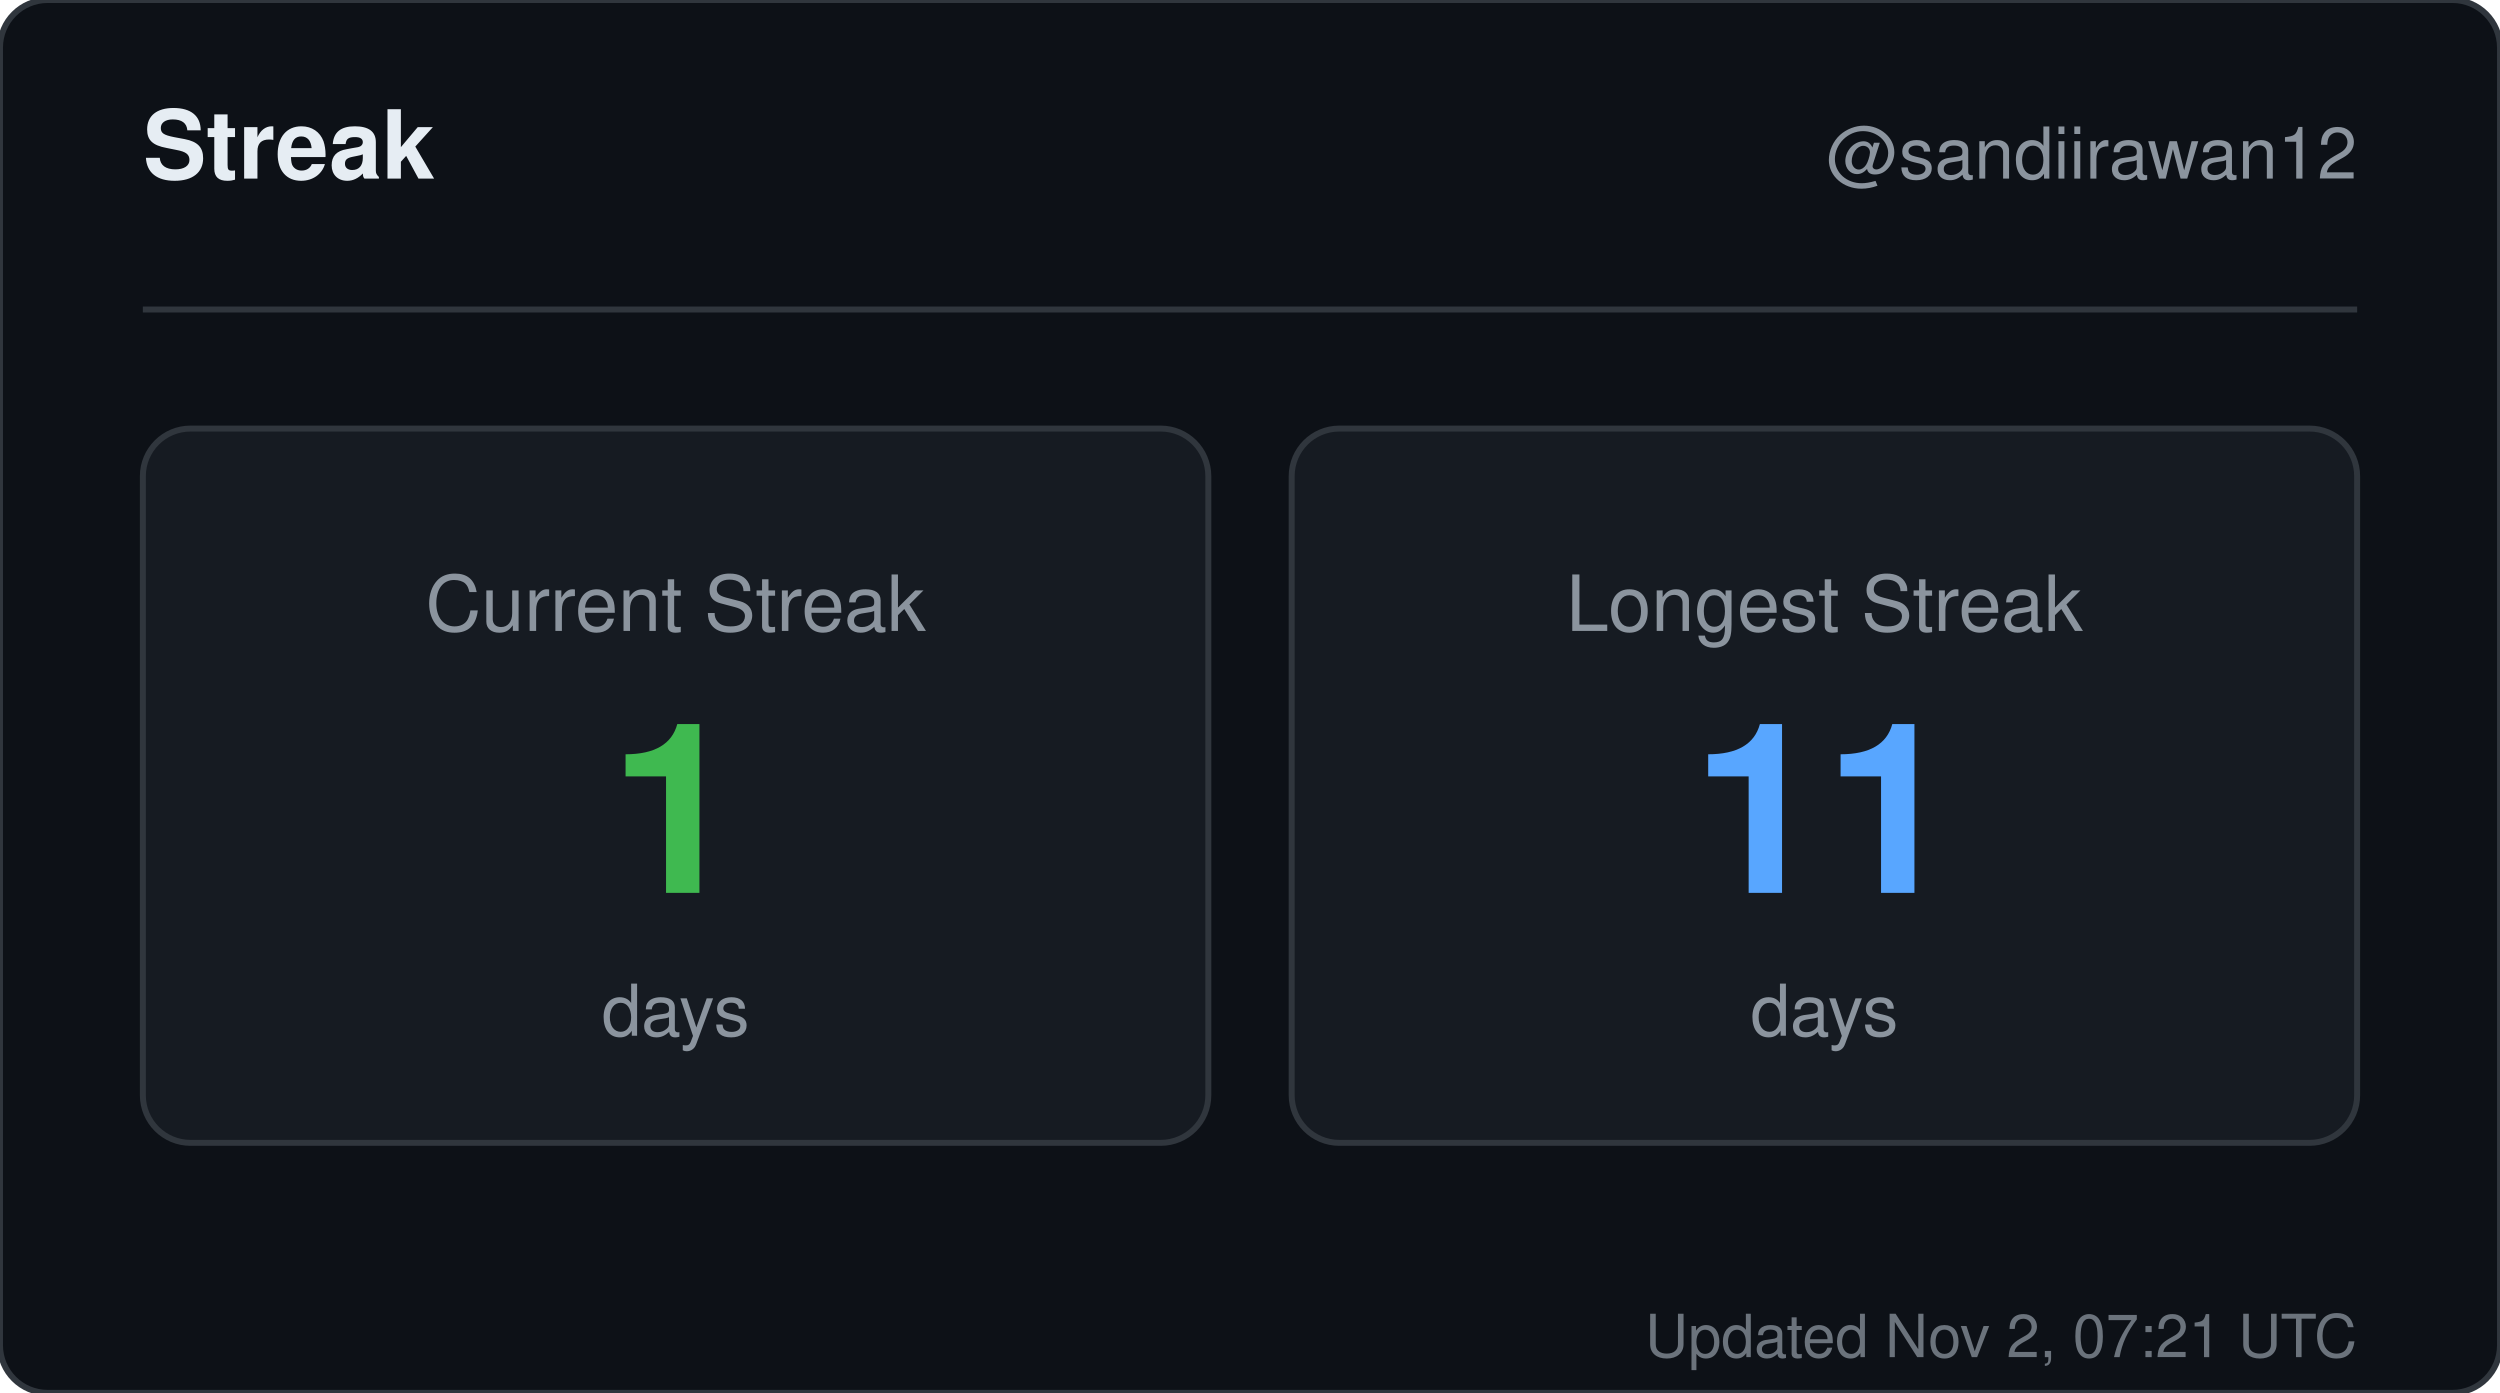
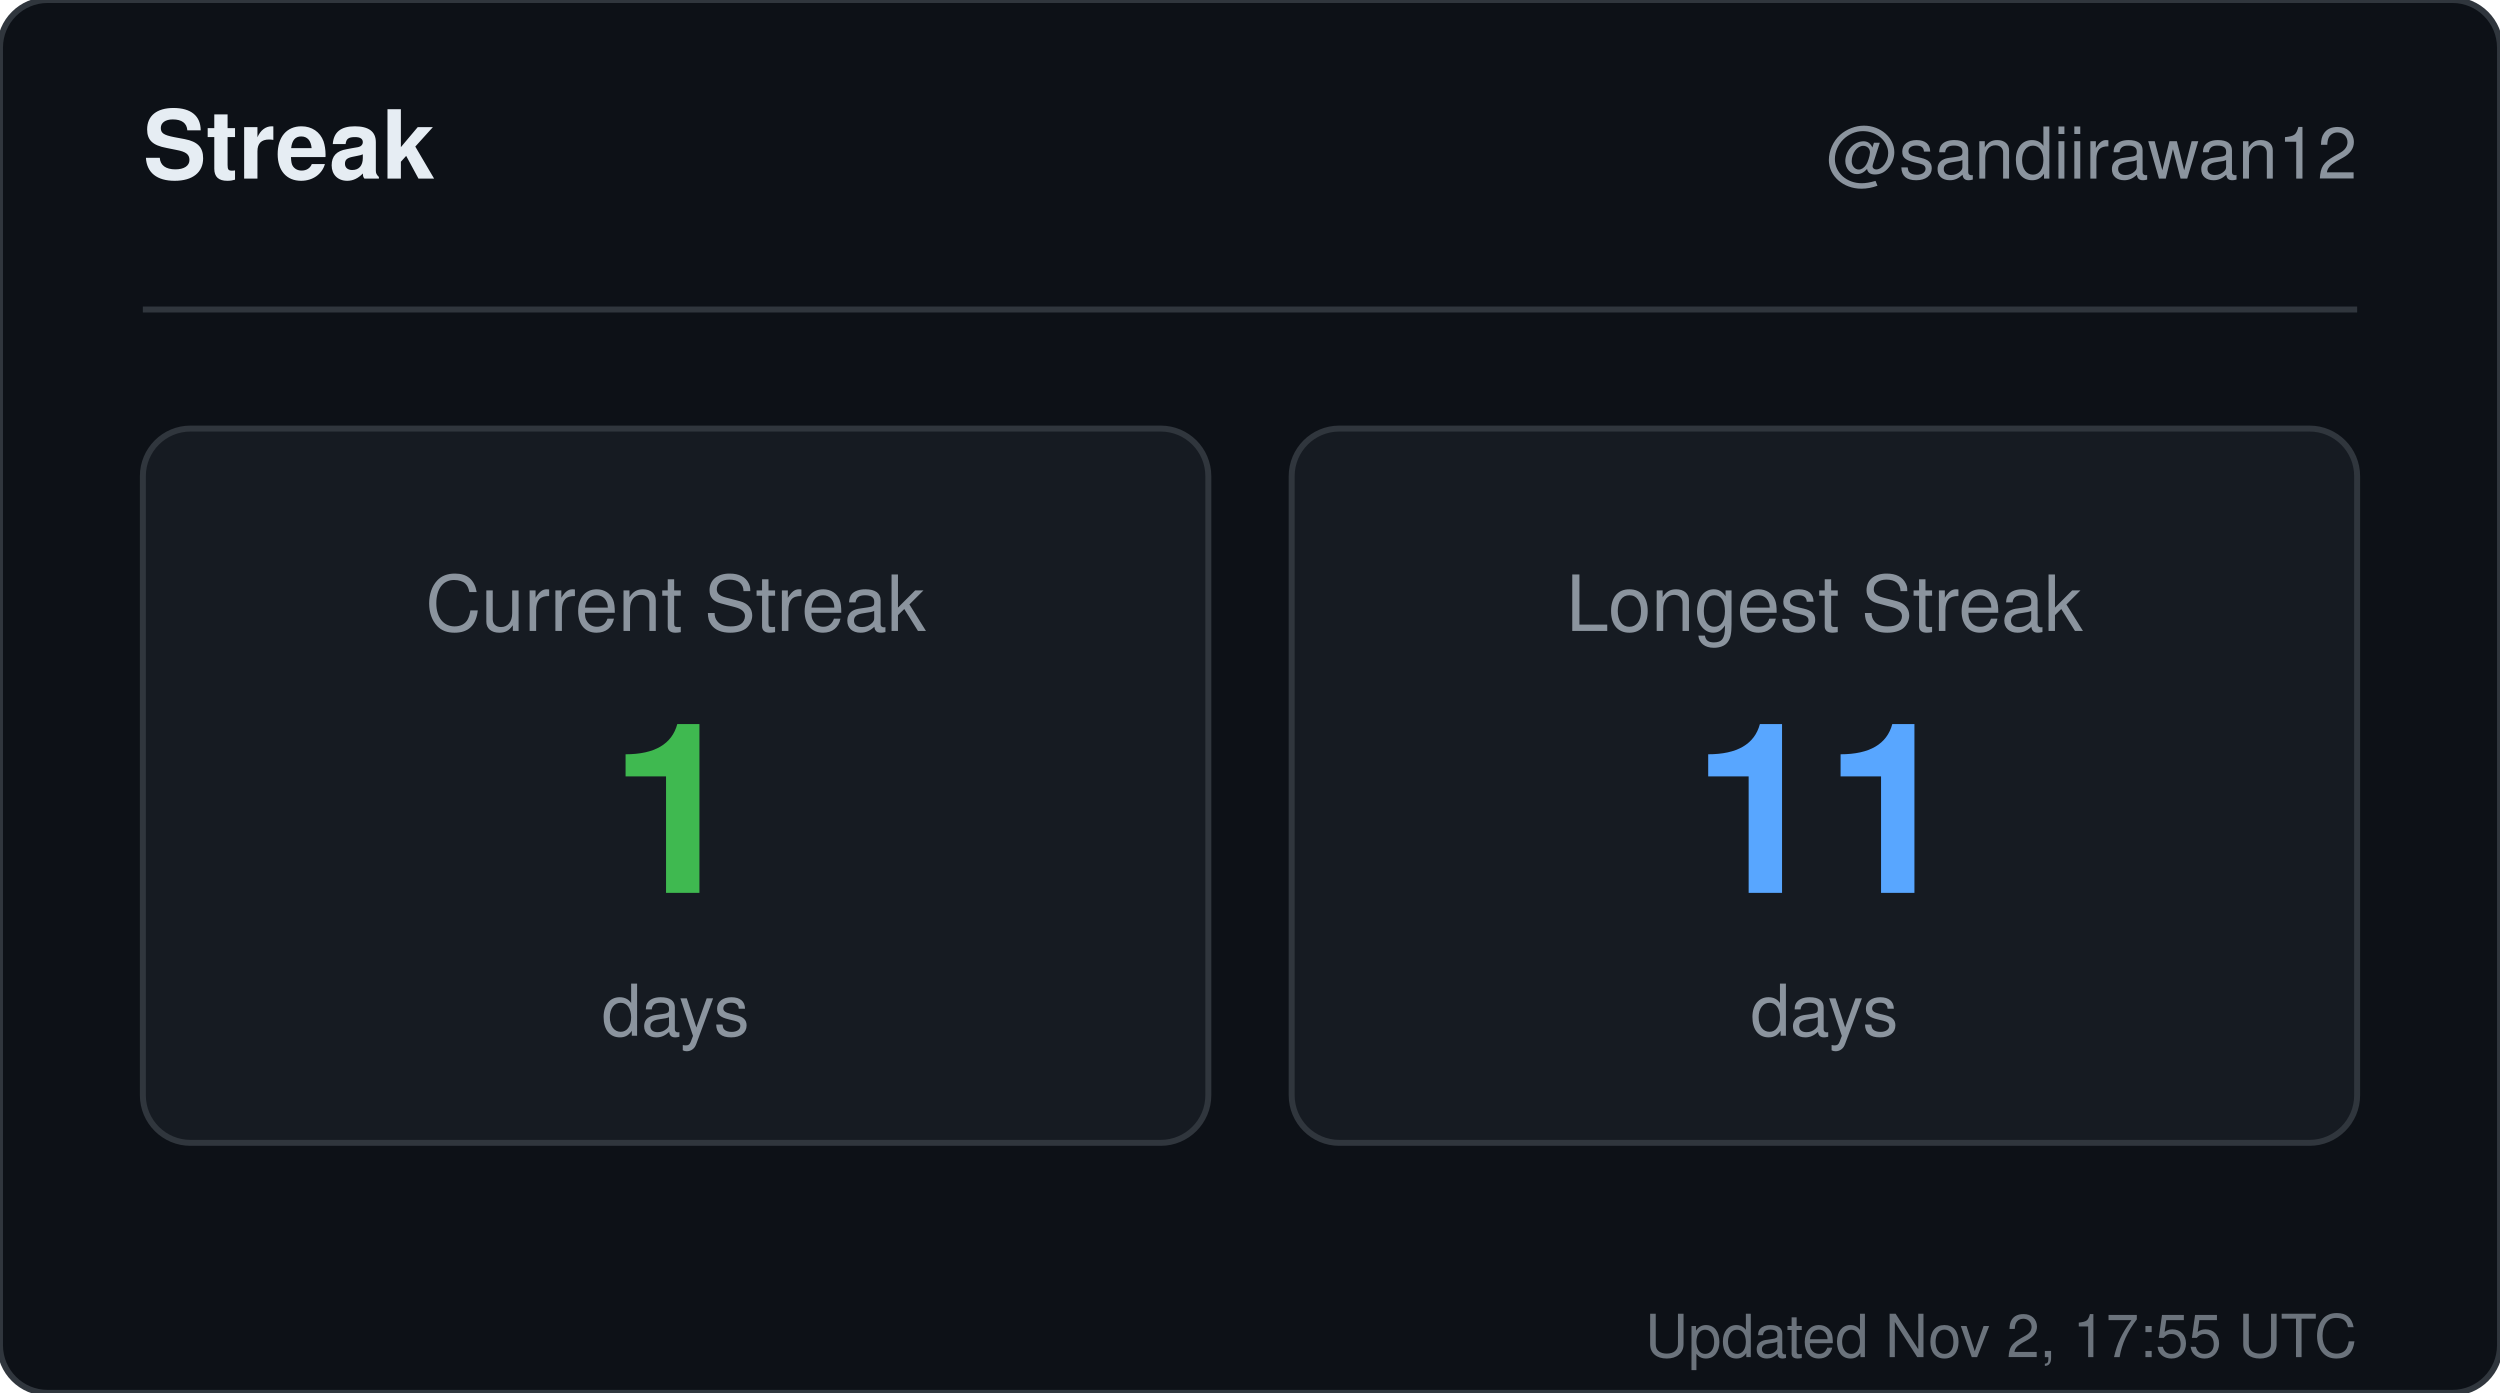
<svg xmlns="http://www.w3.org/2000/svg" width="420" height="234" viewBox="0 0 420 234" role="img" aria-label="Streak for sandiirawan12">
  <rect width="420" height="234" rx="8" fill="#0d1117" stroke="#30363d" />
  <g font-family="-apple-system, BlinkMacSystemFont, Segoe UI, Helvetica, Arial, sans-serif">
    <text x="24" y="30" fill="#e6edf3" font-size="16" font-weight="700">Streak</text>
    <text x="396" y="30" fill="#8b949e" font-size="12" text-anchor="end">@sandiirawan12</text>
    <line x1="24" y1="52" x2="396" y2="52" stroke="#30363d" />
    <rect x="24" y="72" width="179" height="120" rx="8" fill="#161b22" stroke="#30363d" />
    <text x="113.5" y="106" fill="#8b949e" font-size="13" text-anchor="middle">Current Streak</text>
    <text x="113.5" y="150" fill="#3fb950" font-size="40" font-weight="700" text-anchor="middle">1</text>
    <text x="113.5" y="174" fill="#8b949e" font-size="12" text-anchor="middle">days</text>
    <rect x="217" y="72" width="179" height="120" rx="8" fill="#161b22" stroke="#30363d" />
    <text x="306.5" y="106" fill="#8b949e" font-size="13" text-anchor="middle">Longest Streak</text>
    <text x="306.5" y="150" fill="#58a6ff" font-size="40" font-weight="700" text-anchor="middle">11</text>
    <text x="306.5" y="174" fill="#8b949e" font-size="12" text-anchor="middle">days</text>
-     <text x="396" y="228" fill="#8b949e" font-size="10" text-anchor="end" opacity="0.75">Updated Nov 2, 07:21 UTC</text>
+     <text x="396" y="228" fill="#8b949e" font-size="10" text-anchor="end" opacity="0.75">Updated Nov 2, 17:55 UTC</text>
  </g>
</svg>
